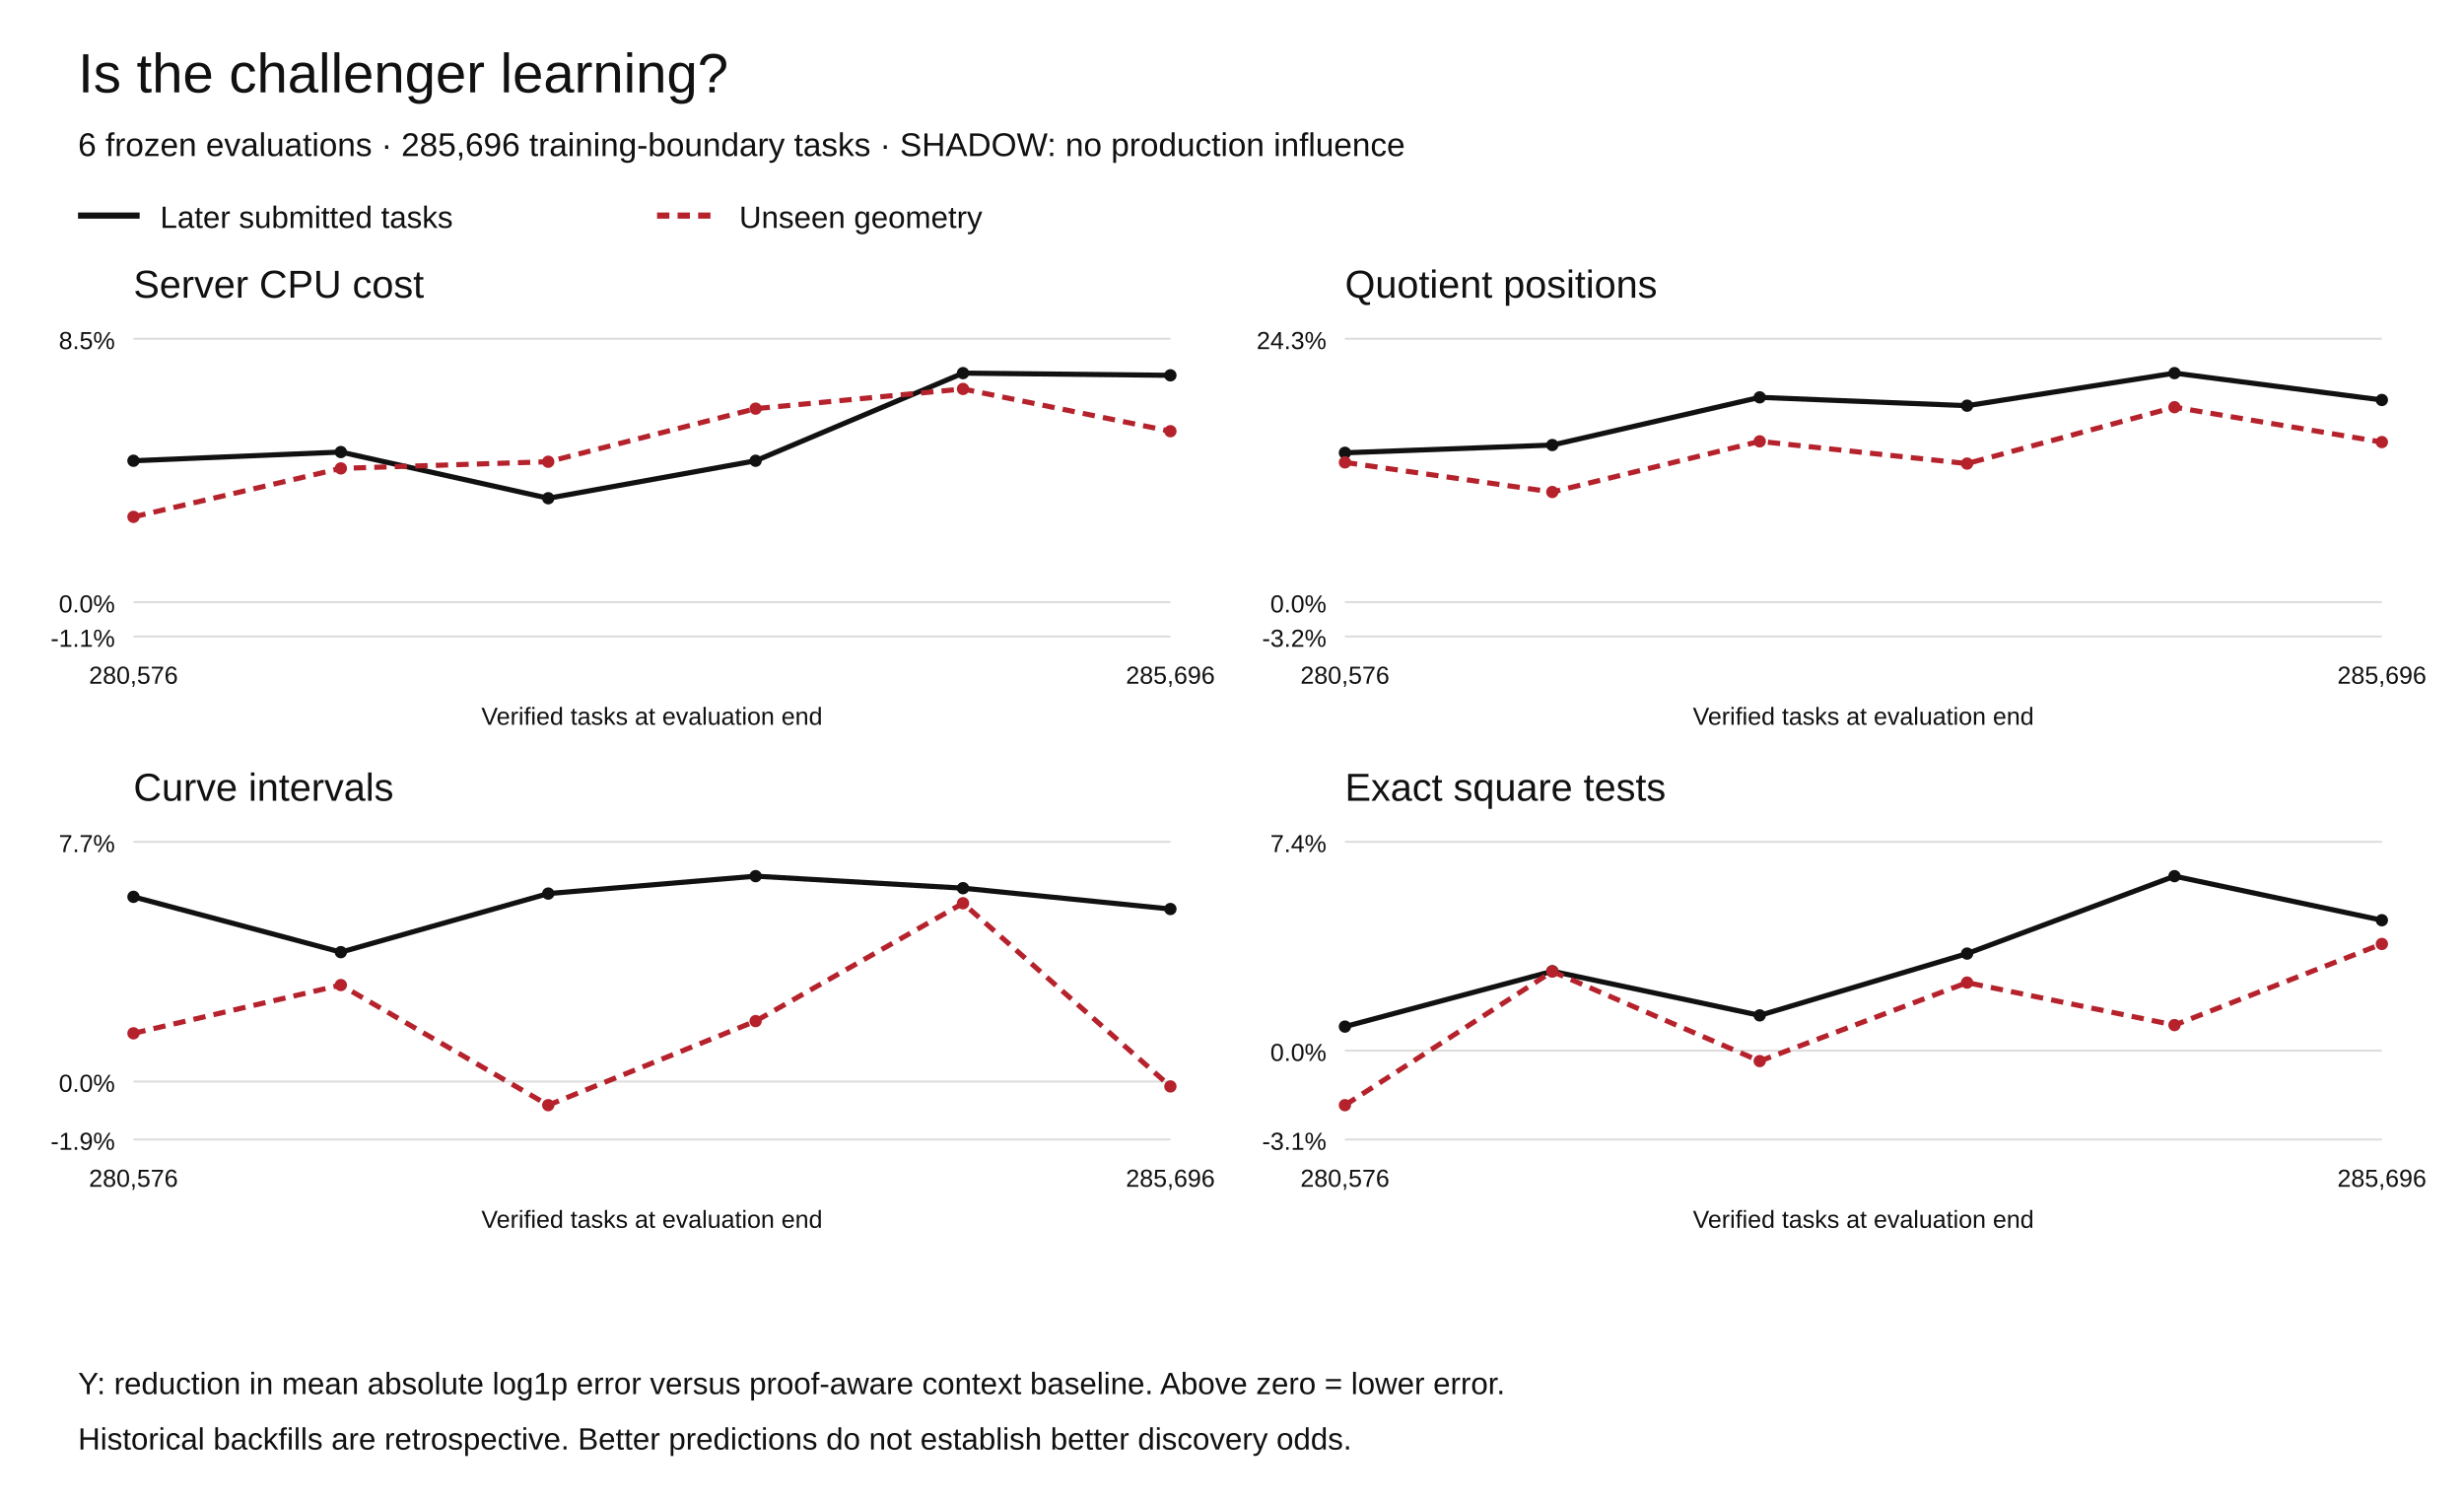
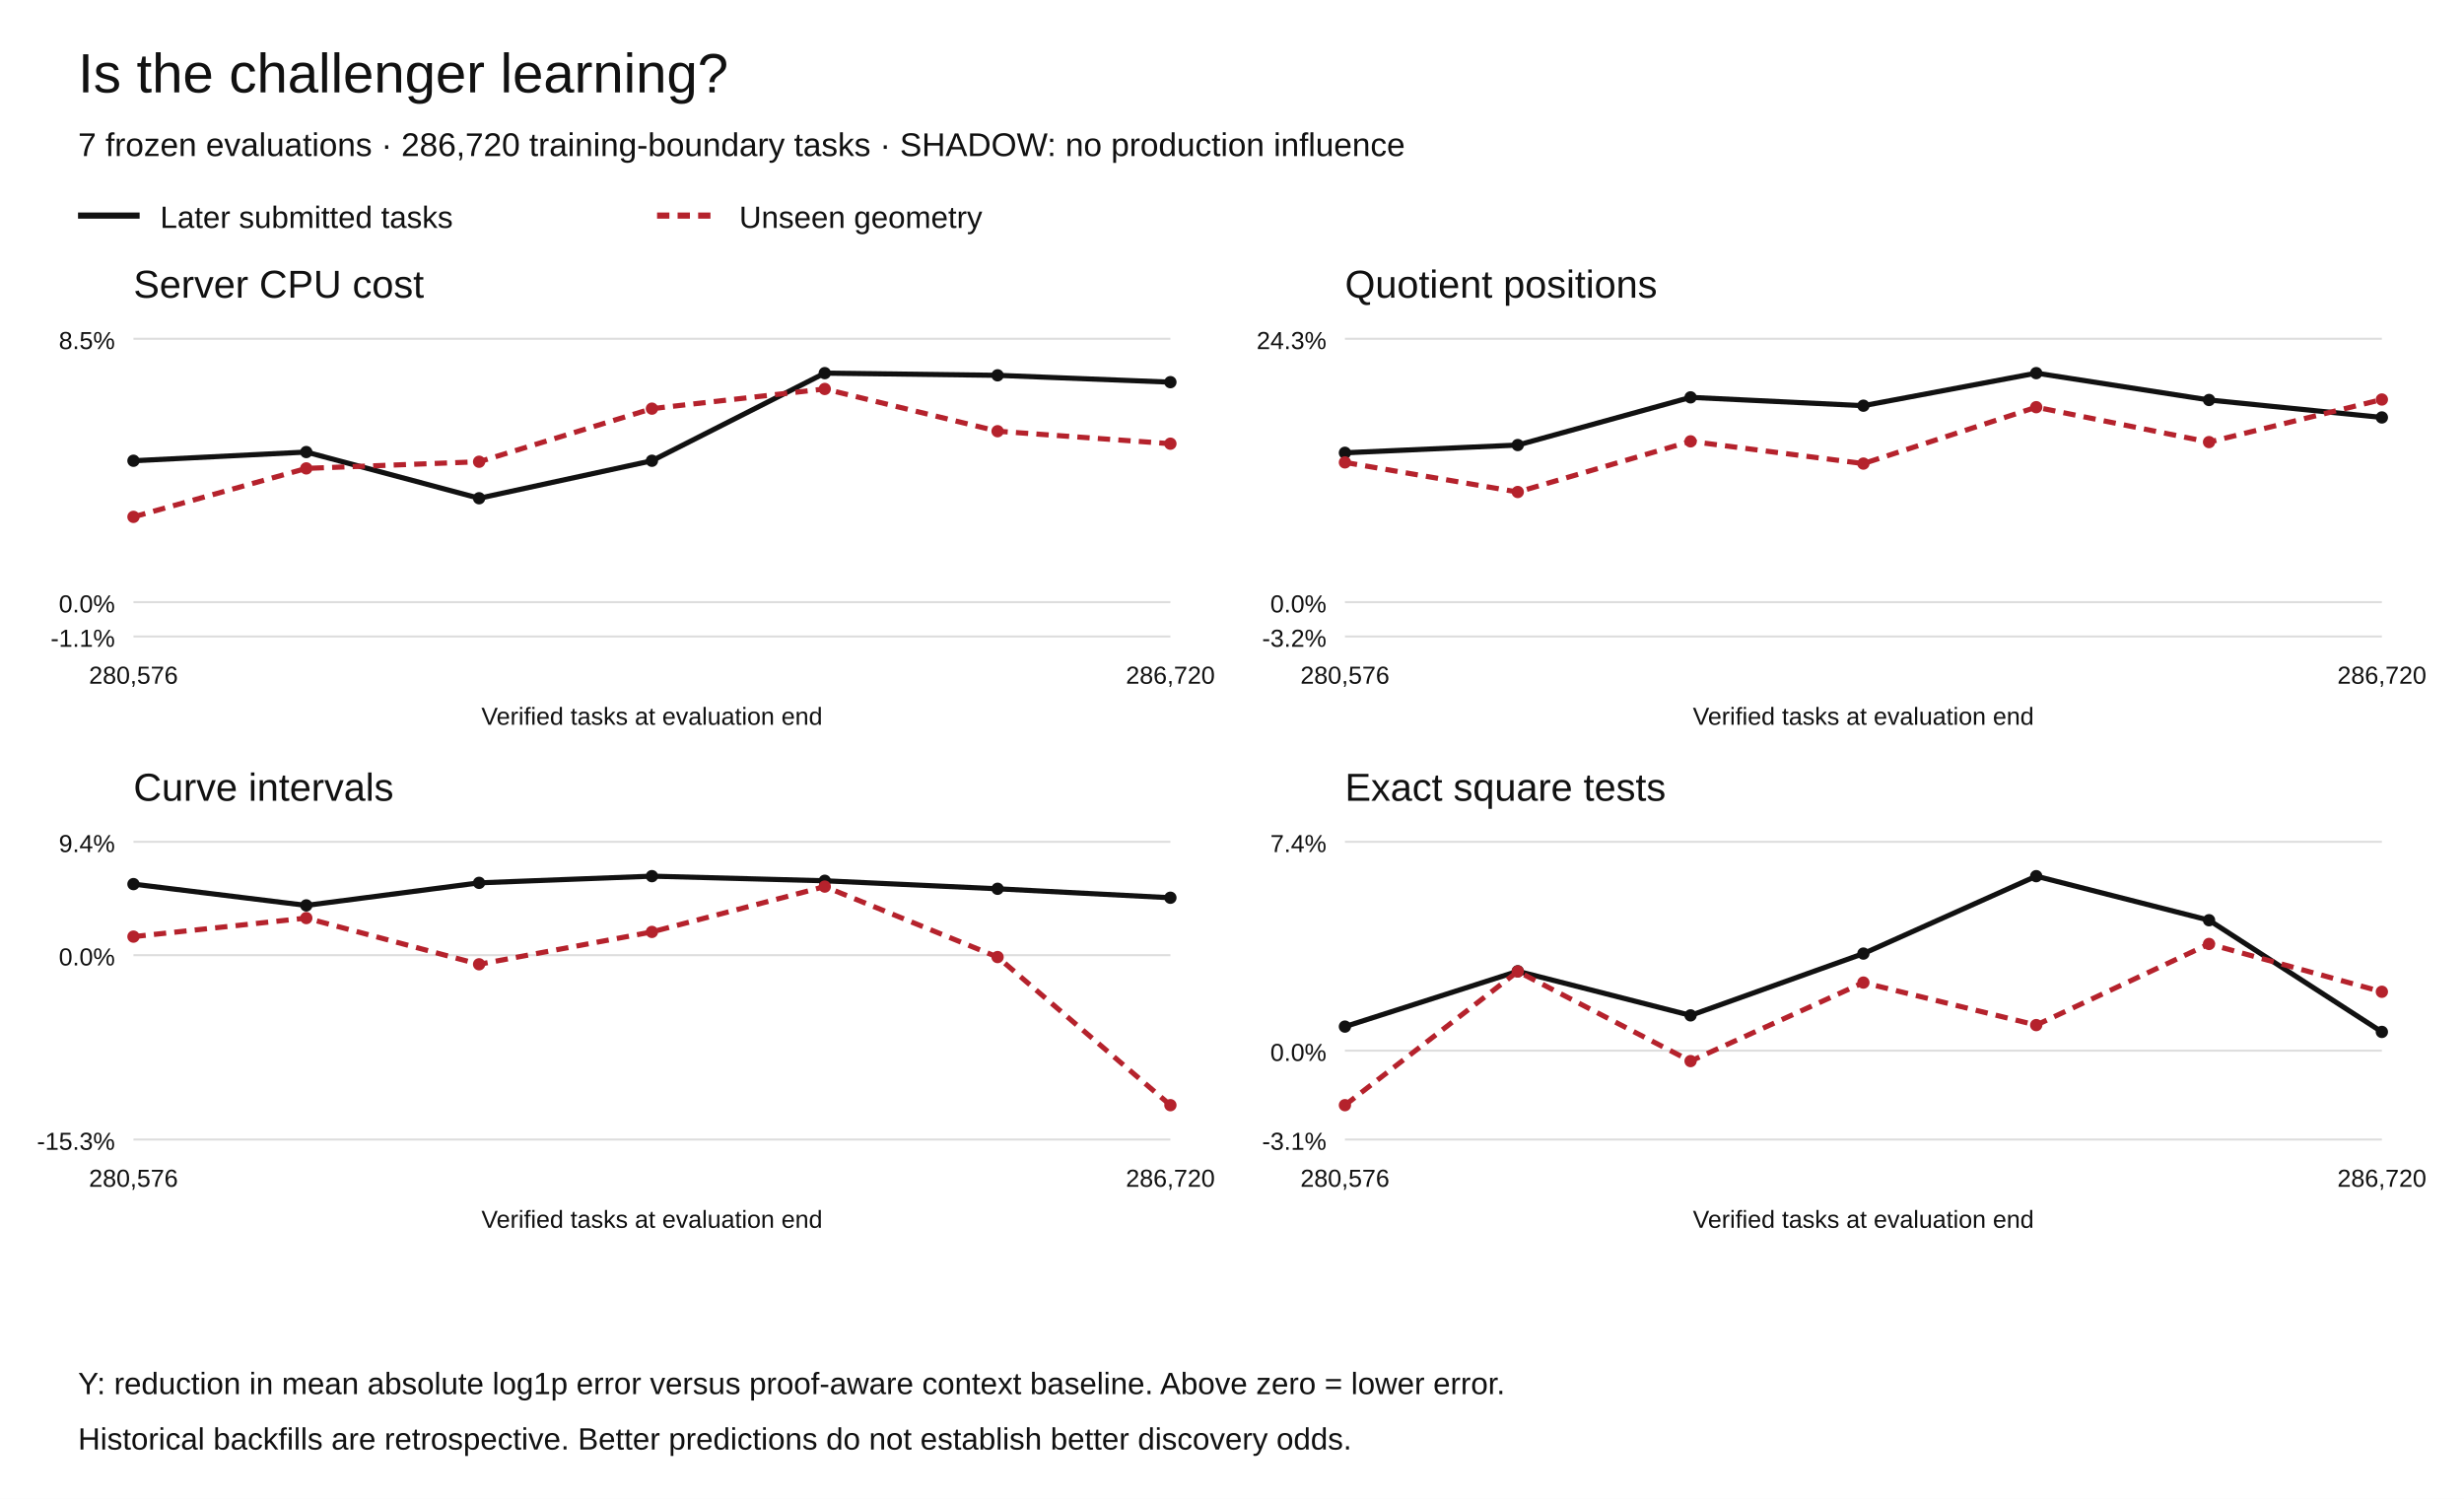
<svg xmlns="http://www.w3.org/2000/svg" width="1200" height="730" viewBox="0 0 1200 730" role="img" aria-labelledby="title desc">
  <rect width="1200" height="730" fill="white" />
  <g font-family="Arial,Helvetica,sans-serif" fill="#111">
    <text x="38" y="45" font-size="27">Is the challenger learning?</text>
-     <text x="38" y="76" font-size="16">6 frozen evaluations · 285,696 training-boundary tasks · SHADOW: no production influence</text>
+     <text x="38" y="76" font-size="16">7 frozen evaluations · 286,720 training-boundary tasks · SHADOW: no production influence</text>
    <path d="M38 105h30" stroke="#111" stroke-width="3" />
    <text x="78" y="111" font-size="15">Later submitted tasks</text>
    <path d="M320 105h30" stroke="#b5222c" stroke-width="3" stroke-dasharray="6 4" />
    <text x="360" y="111" font-size="15">Unseen geometry</text>
    <text x="65" y="145" font-size="19">Server CPU cost</text>
    <path d="M65 310.00h505" stroke="#ddd" />
    <text x="56" y="315.00" text-anchor="end" font-size="12">-1.1%</text>
    <path d="M65 293.27h505" stroke="#ddd" />
    <text x="56" y="298.27" text-anchor="end" font-size="12">0.0%</text>
    <path d="M65 165.00h505" stroke="#ddd" />
    <text x="56" y="170.00" text-anchor="end" font-size="12">8.5%</text>
    <circle cx="65.00" cy="224.41" r="3" fill="#111" />
-     <circle cx="166.00" cy="220.17" r="3" fill="#111" />
-     <circle cx="267.00" cy="242.67" r="3" fill="#111" />
-     <circle cx="368.00" cy="224.41" r="3" fill="#111" />
-     <circle cx="469.00" cy="181.73" r="3" fill="#111" />
-     <circle cx="570.00" cy="182.80" r="3" fill="#111" />
-     <path d="M65.00,224.41 L166.00,220.17 L267.00,242.67 L368.00,224.41 L469.00,181.73 L570.00,182.80" fill="none" stroke="#111" stroke-width="2.5" stroke-dasharray="" />
+     <circle cx="149.17" cy="220.17" r="3" fill="#111" />
+     <circle cx="233.33" cy="242.67" r="3" fill="#111" />
+     <circle cx="317.50" cy="224.41" r="3" fill="#111" />
+     <circle cx="401.67" cy="181.73" r="3" fill="#111" />
+     <circle cx="485.83" cy="182.80" r="3" fill="#111" />
+     <circle cx="570.00" cy="186.13" r="3" fill="#111" />
+     <path d="M65.00,224.41 L149.17,220.17 L233.33,242.67 L317.50,224.41 L401.67,181.73 L485.83,182.80 L570.00,186.13" fill="none" stroke="#111" stroke-width="2.5" stroke-dasharray="" />
    <circle cx="65.00" cy="251.74" r="3" fill="#b5222c" />
-     <circle cx="166.00" cy="228.13" r="3" fill="#b5222c" />
-     <circle cx="267.00" cy="224.89" r="3" fill="#b5222c" />
-     <circle cx="368.00" cy="199.03" r="3" fill="#b5222c" />
-     <circle cx="469.00" cy="189.44" r="3" fill="#b5222c" />
-     <circle cx="570.00" cy="210.02" r="3" fill="#b5222c" />
-     <path d="M65.00,251.74 L166.00,228.13 L267.00,224.89 L368.00,199.03 L469.00,189.44 L570.00,210.02" fill="none" stroke="#b5222c" stroke-width="2.5" stroke-dasharray="6 4" />
+     <circle cx="149.17" cy="228.13" r="3" fill="#b5222c" />
+     <circle cx="233.33" cy="224.89" r="3" fill="#b5222c" />
+     <circle cx="317.50" cy="199.03" r="3" fill="#b5222c" />
+     <circle cx="401.67" cy="189.44" r="3" fill="#b5222c" />
+     <circle cx="485.83" cy="210.02" r="3" fill="#b5222c" />
+     <circle cx="570.00" cy="216.10" r="3" fill="#b5222c" />
+     <path d="M65.00,251.74 L149.17,228.13 L233.33,224.89 L317.50,199.03 L401.67,189.44 L485.83,210.02 L570.00,216.10" fill="none" stroke="#b5222c" stroke-width="2.5" stroke-dasharray="6 4" />
    <text x="65.00" y="333" text-anchor="middle" font-size="12">280,576</text>
-     <text x="570.00" y="333" text-anchor="middle" font-size="12">285,696</text>
+     <text x="570.00" y="333" text-anchor="middle" font-size="12">286,720</text>
    <text x="317.5" y="353" text-anchor="middle" font-size="12">Verified tasks at evaluation end</text>
    <text x="655" y="145" font-size="19">Quotient positions</text>
    <path d="M655 310.00h505" stroke="#ddd" />
    <text x="646" y="315.00" text-anchor="end" font-size="12">-3.2%</text>
    <path d="M655 293.27h505" stroke="#ddd" />
    <text x="646" y="298.27" text-anchor="end" font-size="12">0.0%</text>
    <path d="M655 165.00h505" stroke="#ddd" />
    <text x="646" y="170.00" text-anchor="end" font-size="12">24.3%</text>
    <circle cx="655.00" cy="220.53" r="3" fill="#111" />
-     <circle cx="756.00" cy="216.76" r="3" fill="#111" />
-     <circle cx="857.00" cy="193.53" r="3" fill="#111" />
-     <circle cx="958.00" cy="197.59" r="3" fill="#111" />
-     <circle cx="1059.00" cy="181.73" r="3" fill="#111" />
-     <circle cx="1160.00" cy="194.81" r="3" fill="#111" />
-     <path d="M655.00,220.53 L756.00,216.76 L857.00,193.53 L958.00,197.59 L1059.00,181.73 L1160.00,194.81" fill="none" stroke="#111" stroke-width="2.5" stroke-dasharray="" />
+     <circle cx="739.17" cy="216.76" r="3" fill="#111" />
+     <circle cx="823.33" cy="193.53" r="3" fill="#111" />
+     <circle cx="907.50" cy="197.59" r="3" fill="#111" />
+     <circle cx="991.67" cy="181.73" r="3" fill="#111" />
+     <circle cx="1075.83" cy="194.81" r="3" fill="#111" />
+     <circle cx="1160.00" cy="203.32" r="3" fill="#111" />
+     <path d="M655.00,220.53 L739.17,216.76 L823.33,193.53 L907.50,197.59 L991.67,181.73 L1075.83,194.81 L1160.00,203.32" fill="none" stroke="#111" stroke-width="2.5" stroke-dasharray="" />
    <circle cx="655.00" cy="225.21" r="3" fill="#b5222c" />
-     <circle cx="756.00" cy="239.63" r="3" fill="#b5222c" />
-     <circle cx="857.00" cy="214.96" r="3" fill="#b5222c" />
-     <circle cx="958.00" cy="225.79" r="3" fill="#b5222c" />
-     <circle cx="1059.00" cy="198.32" r="3" fill="#b5222c" />
-     <circle cx="1160.00" cy="215.32" r="3" fill="#b5222c" />
-     <path d="M655.00,225.21 L756.00,239.63 L857.00,214.96 L958.00,225.79 L1059.00,198.32 L1160.00,215.32" fill="none" stroke="#b5222c" stroke-width="2.5" stroke-dasharray="6 4" />
+     <circle cx="739.17" cy="239.63" r="3" fill="#b5222c" />
+     <circle cx="823.33" cy="214.96" r="3" fill="#b5222c" />
+     <circle cx="907.50" cy="225.79" r="3" fill="#b5222c" />
+     <circle cx="991.67" cy="198.32" r="3" fill="#b5222c" />
+     <circle cx="1075.83" cy="215.32" r="3" fill="#b5222c" />
+     <circle cx="1160.00" cy="194.58" r="3" fill="#b5222c" />
+     <path d="M655.00,225.21 L739.17,239.63 L823.33,214.96 L907.50,225.79 L991.67,198.32 L1075.83,215.32 L1160.00,194.58" fill="none" stroke="#b5222c" stroke-width="2.5" stroke-dasharray="6 4" />
    <text x="655.00" y="333" text-anchor="middle" font-size="12">280,576</text>
-     <text x="1160.00" y="333" text-anchor="middle" font-size="12">285,696</text>
+     <text x="1160.00" y="333" text-anchor="middle" font-size="12">286,720</text>
    <text x="907.5" y="353" text-anchor="middle" font-size="12">Verified tasks at evaluation end</text>
    <text x="65" y="390" font-size="19">Curve intervals</text>
    <path d="M65 555.00h505" stroke="#ddd" />
-     <text x="56" y="560.00" text-anchor="end" font-size="12">-1.9%</text>
-     <path d="M65 526.75h505" stroke="#ddd" />
-     <text x="56" y="531.75" text-anchor="end" font-size="12">0.0%</text>
+     <text x="56" y="560.00" text-anchor="end" font-size="12">-15.3%</text>
+     <path d="M65 465.21h505" stroke="#ddd" />
+     <text x="56" y="470.21" text-anchor="end" font-size="12">0.0%</text>
    <path d="M65 410.00h505" stroke="#ddd" />
-     <text x="56" y="415.00" text-anchor="end" font-size="12">7.7%</text>
-     <circle cx="65.00" cy="436.79" r="3" fill="#111" />
-     <circle cx="166.00" cy="463.74" r="3" fill="#111" />
-     <circle cx="267.00" cy="435.21" r="3" fill="#111" />
-     <circle cx="368.00" cy="426.73" r="3" fill="#111" />
-     <circle cx="469.00" cy="432.58" r="3" fill="#111" />
-     <circle cx="570.00" cy="442.73" r="3" fill="#111" />
-     <path d="M65.00,436.79 L166.00,463.74 L267.00,435.21 L368.00,426.73 L469.00,432.58 L570.00,442.73" fill="none" stroke="#111" stroke-width="2.5" stroke-dasharray="" />
-     <circle cx="65.00" cy="503.27" r="3" fill="#b5222c" />
-     <circle cx="166.00" cy="479.77" r="3" fill="#b5222c" />
-     <circle cx="267.00" cy="538.27" r="3" fill="#b5222c" />
-     <circle cx="368.00" cy="497.32" r="3" fill="#b5222c" />
-     <circle cx="469.00" cy="439.92" r="3" fill="#b5222c" />
-     <circle cx="570.00" cy="529.14" r="3" fill="#b5222c" />
-     <path d="M65.00,503.27 L166.00,479.77 L267.00,538.27 L368.00,497.32 L469.00,439.92 L570.00,529.14" fill="none" stroke="#b5222c" stroke-width="2.5" stroke-dasharray="6 4" />
+     <text x="56" y="415.00" text-anchor="end" font-size="12">9.4%</text>
+     <circle cx="65.00" cy="430.60" r="3" fill="#111" />
+     <circle cx="149.17" cy="440.97" r="3" fill="#111" />
+     <circle cx="233.33" cy="429.99" r="3" fill="#111" />
+     <circle cx="317.50" cy="426.73" r="3" fill="#111" />
+     <circle cx="401.67" cy="428.98" r="3" fill="#111" />
+     <circle cx="485.83" cy="432.88" r="3" fill="#111" />
+     <circle cx="570.00" cy="437.24" r="3" fill="#111" />
+     <path d="M65.00,430.60 L149.17,440.97 L233.33,429.99 L317.50,426.73 L401.67,428.98 L485.83,432.88 L570.00,437.24" fill="none" stroke="#111" stroke-width="2.5" stroke-dasharray="" />
+     <circle cx="65.00" cy="456.18" r="3" fill="#b5222c" />
+     <circle cx="149.17" cy="447.14" r="3" fill="#b5222c" />
+     <circle cx="233.33" cy="469.65" r="3" fill="#b5222c" />
+     <circle cx="317.50" cy="453.89" r="3" fill="#b5222c" />
+     <circle cx="401.67" cy="431.81" r="3" fill="#b5222c" />
+     <circle cx="485.83" cy="466.13" r="3" fill="#b5222c" />
+     <circle cx="570.00" cy="538.27" r="3" fill="#b5222c" />
+     <path d="M65.00,456.18 L149.17,447.14 L233.33,469.65 L317.50,453.89 L401.67,431.81 L485.83,466.13 L570.00,538.27" fill="none" stroke="#b5222c" stroke-width="2.5" stroke-dasharray="6 4" />
    <text x="65.00" y="578" text-anchor="middle" font-size="12">280,576</text>
-     <text x="570.00" y="578" text-anchor="middle" font-size="12">285,696</text>
+     <text x="570.00" y="578" text-anchor="middle" font-size="12">286,720</text>
    <text x="317.5" y="598" text-anchor="middle" font-size="12">Verified tasks at evaluation end</text>
    <text x="655" y="390" font-size="19">Exact square tests</text>
    <path d="M655 555.00h505" stroke="#ddd" />
    <text x="646" y="560.00" text-anchor="end" font-size="12">-3.1%</text>
    <path d="M655 511.72h505" stroke="#ddd" />
    <text x="646" y="516.72" text-anchor="end" font-size="12">0.0%</text>
    <path d="M655 410.00h505" stroke="#ddd" />
    <text x="646" y="415.00" text-anchor="end" font-size="12">7.4%</text>
    <circle cx="655.00" cy="500.00" r="3" fill="#111" />
-     <circle cx="756.00" cy="473.04" r="3" fill="#111" />
-     <circle cx="857.00" cy="494.54" r="3" fill="#111" />
-     <circle cx="958.00" cy="464.44" r="3" fill="#111" />
-     <circle cx="1059.00" cy="426.73" r="3" fill="#111" />
-     <circle cx="1160.00" cy="448.19" r="3" fill="#111" />
-     <path d="M655.00,500.00 L756.00,473.04 L857.00,494.54 L958.00,464.44 L1059.00,426.73 L1160.00,448.19" fill="none" stroke="#111" stroke-width="2.5" stroke-dasharray="" />
+     <circle cx="739.17" cy="473.04" r="3" fill="#111" />
+     <circle cx="823.33" cy="494.54" r="3" fill="#111" />
+     <circle cx="907.50" cy="464.44" r="3" fill="#111" />
+     <circle cx="991.67" cy="426.73" r="3" fill="#111" />
+     <circle cx="1075.83" cy="448.19" r="3" fill="#111" />
+     <circle cx="1160.00" cy="502.59" r="3" fill="#111" />
+     <path d="M655.00,500.00 L739.17,473.04 L823.33,494.54 L907.50,464.44 L991.67,426.73 L1075.83,448.19 L1160.00,502.59" fill="none" stroke="#111" stroke-width="2.5" stroke-dasharray="" />
    <circle cx="655.00" cy="538.27" r="3" fill="#b5222c" />
-     <circle cx="756.00" cy="473.15" r="3" fill="#b5222c" />
-     <circle cx="857.00" cy="516.80" r="3" fill="#b5222c" />
-     <circle cx="958.00" cy="478.56" r="3" fill="#b5222c" />
-     <circle cx="1059.00" cy="499.27" r="3" fill="#b5222c" />
-     <circle cx="1160.00" cy="459.75" r="3" fill="#b5222c" />
-     <path d="M655.00,538.27 L756.00,473.15 L857.00,516.80 L958.00,478.56 L1059.00,499.27 L1160.00,459.75" fill="none" stroke="#b5222c" stroke-width="2.5" stroke-dasharray="6 4" />
+     <circle cx="739.17" cy="473.15" r="3" fill="#b5222c" />
+     <circle cx="823.33" cy="516.80" r="3" fill="#b5222c" />
+     <circle cx="907.50" cy="478.56" r="3" fill="#b5222c" />
+     <circle cx="991.67" cy="499.27" r="3" fill="#b5222c" />
+     <circle cx="1075.83" cy="459.75" r="3" fill="#b5222c" />
+     <circle cx="1160.00" cy="483.04" r="3" fill="#b5222c" />
+     <path d="M655.00,538.27 L739.17,473.15 L823.33,516.80 L907.50,478.56 L991.67,499.27 L1075.83,459.75 L1160.00,483.04" fill="none" stroke="#b5222c" stroke-width="2.5" stroke-dasharray="6 4" />
    <text x="655.00" y="578" text-anchor="middle" font-size="12">280,576</text>
-     <text x="1160.00" y="578" text-anchor="middle" font-size="12">285,696</text>
+     <text x="1160.00" y="578" text-anchor="middle" font-size="12">286,720</text>
    <text x="907.5" y="598" text-anchor="middle" font-size="12">Verified tasks at evaluation end</text>
    <text x="38" y="679" font-size="15">Y: reduction in mean absolute log1p error versus proof-aware context baseline. Above zero = lower error.</text>
    <text x="38" y="706" font-size="15">Historical backfills are retrospective. Better predictions do not establish better discovery odds.</text>
  </g>
</svg>
